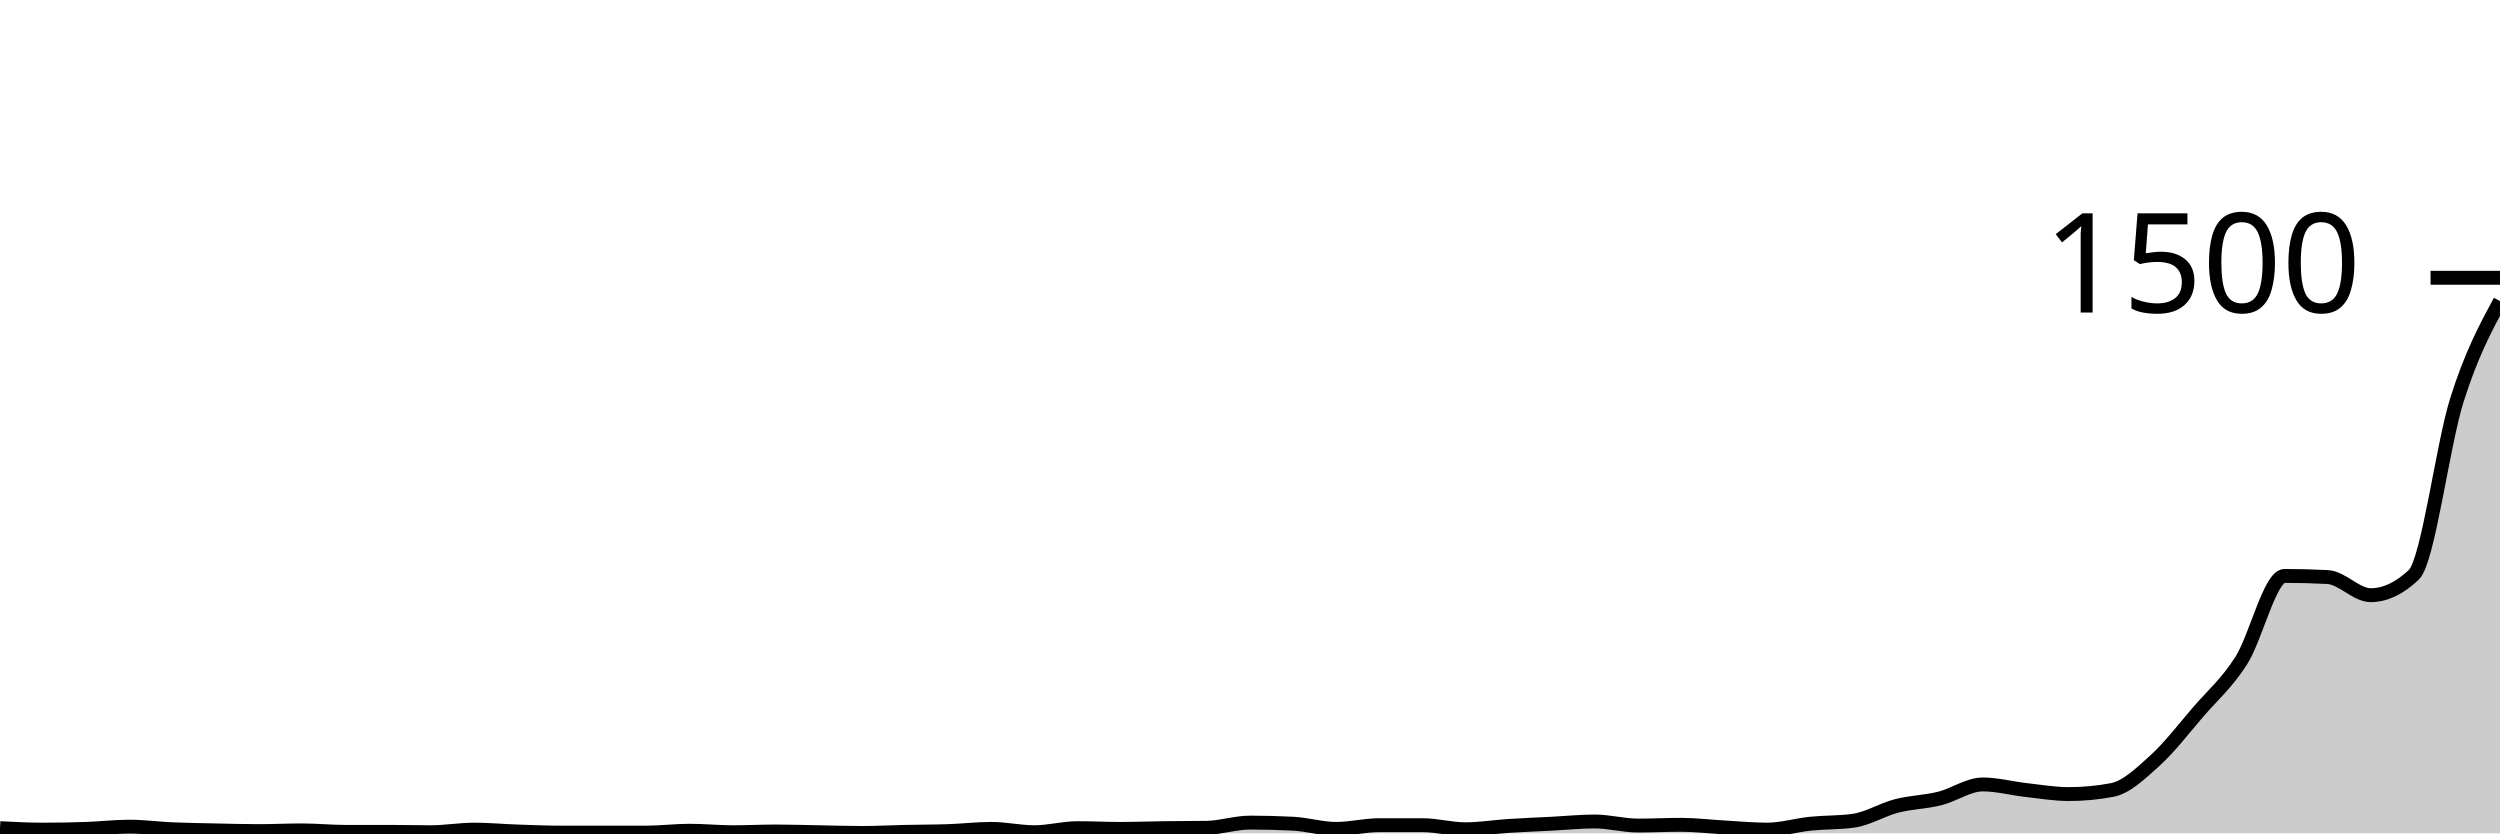
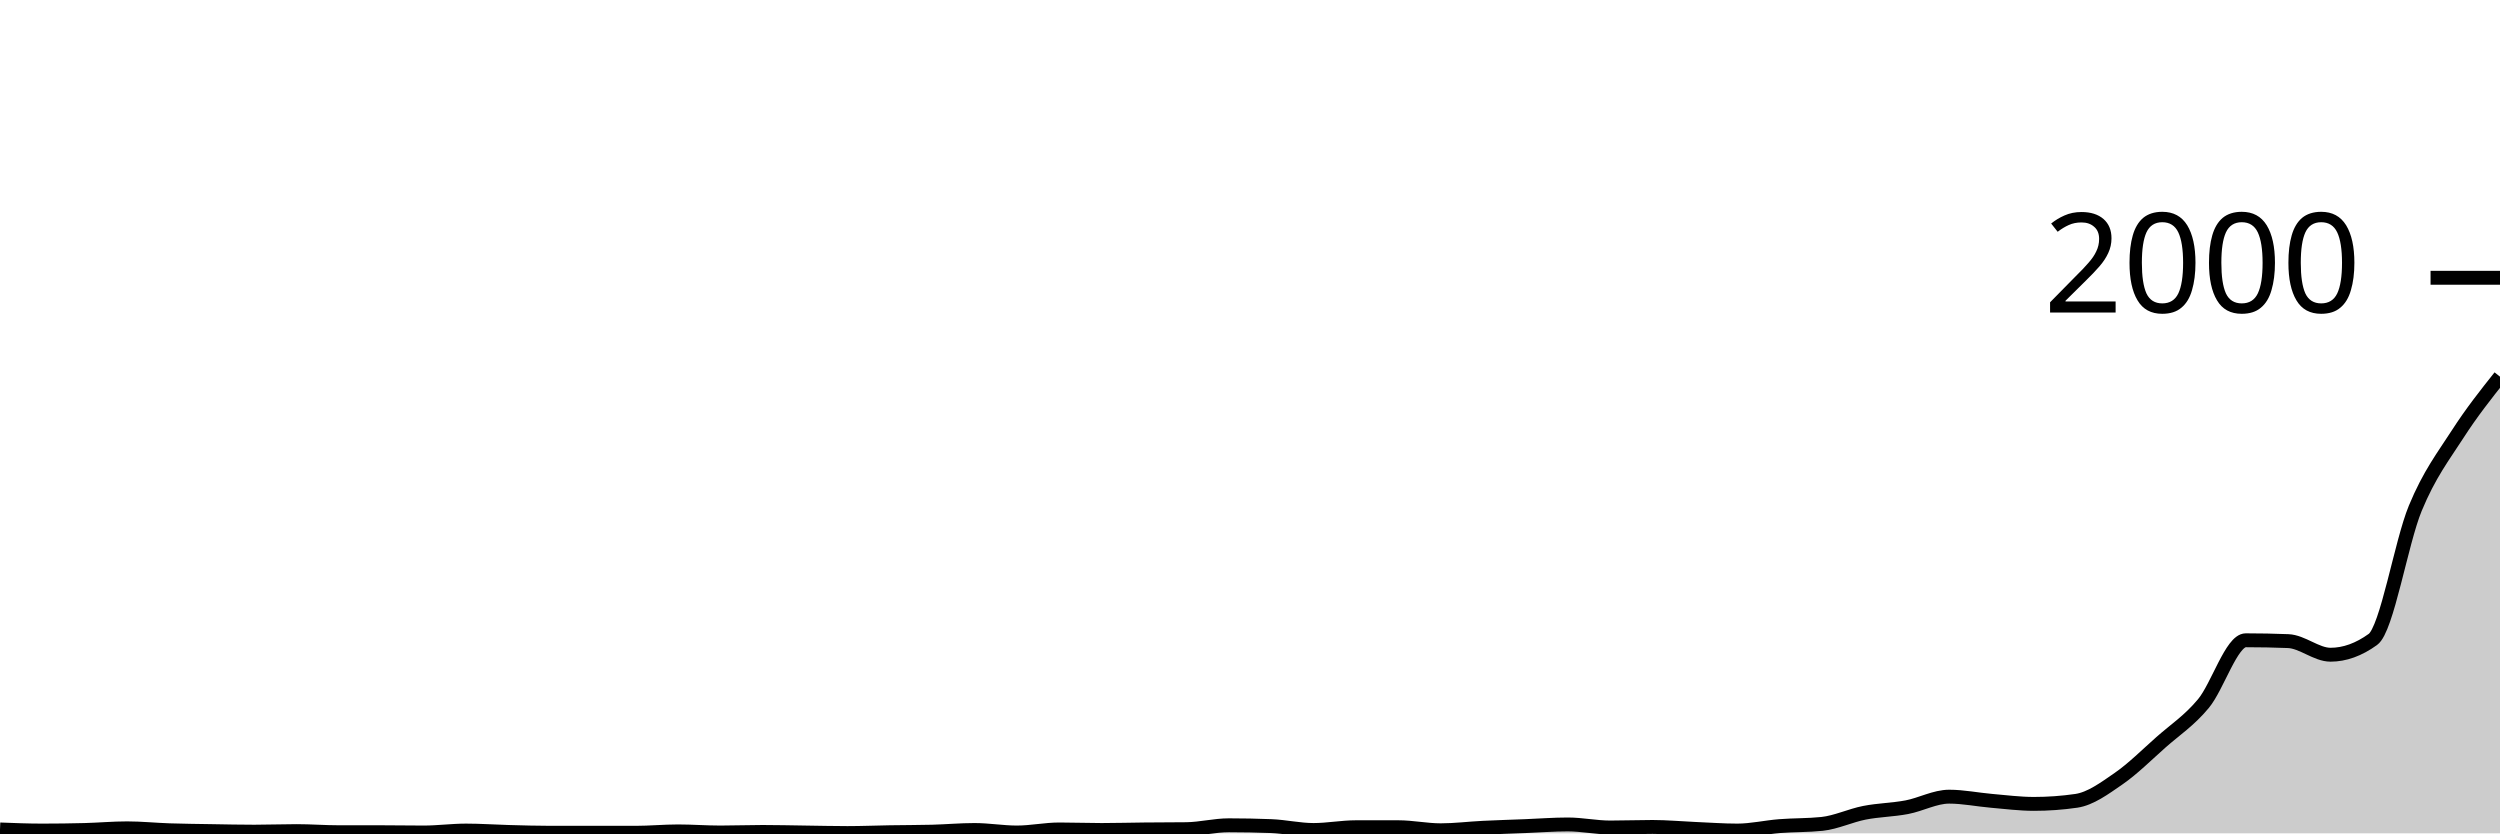
<svg xmlns="http://www.w3.org/2000/svg" viewBox="0 0 180 60">
  <g transform="translate(0,20)">
-     <path class="area" fill="rgba(0, 0, 0, 0.2)" d="M0,39.627C1.034,39.68,2.069,39.733,3.103,39.733C4.138,39.733,5.172,39.716,6.207,39.68C7.241,39.644,8.276,39.52,9.31,39.52C10.345,39.52,11.379,39.662,12.414,39.707C13.448,39.751,14.483,39.764,15.517,39.787C16.552,39.809,17.586,39.84,18.621,39.84C19.655,39.84,20.69,39.787,21.724,39.787C22.759,39.787,23.793,39.893,24.828,39.893C25.862,39.893,26.897,39.893,27.931,39.893C28.966,39.893,30,39.92,31.034,39.92C32.069,39.92,33.103,39.733,34.138,39.733C35.172,39.733,36.207,39.831,37.241,39.867C38.276,39.902,39.31,39.947,40.345,39.947C41.379,39.947,42.414,39.947,43.448,39.947C44.483,39.947,45.517,39.947,46.552,39.947C47.586,39.947,48.621,39.813,49.655,39.813C50.69,39.813,51.724,39.92,52.759,39.92C53.793,39.92,54.828,39.867,55.862,39.867C56.897,39.867,57.931,39.902,58.966,39.92C60,39.938,61.034,39.973,62.069,39.973C63.103,39.973,64.138,39.916,65.172,39.893C66.207,39.871,67.241,39.876,68.276,39.84C69.31,39.804,70.345,39.68,71.379,39.68C72.414,39.68,73.448,39.92,74.483,39.92C75.517,39.92,76.552,39.627,77.586,39.627C78.621,39.627,79.655,39.68,80.69,39.68C81.724,39.68,82.759,39.64,83.793,39.627C84.828,39.613,85.862,39.618,86.897,39.6C87.931,39.582,88.966,39.227,90,39.227C91.034,39.227,92.069,39.253,93.103,39.307C94.138,39.36,95.172,39.68,96.207,39.68C97.241,39.68,98.276,39.413,99.31,39.413C100.345,39.413,101.379,39.413,102.414,39.413C103.448,39.413,104.483,39.707,105.517,39.707C106.552,39.707,107.586,39.533,108.621,39.467C109.655,39.4,110.69,39.36,111.724,39.307C112.759,39.253,113.793,39.147,114.828,39.147C115.862,39.147,116.897,39.44,117.931,39.44C118.966,39.44,120,39.387,121.034,39.387C122.069,39.387,123.103,39.516,124.138,39.573C125.172,39.631,126.207,39.733,127.241,39.733C128.276,39.733,129.31,39.413,130.345,39.307C131.379,39.2,132.414,39.236,133.448,39.093C134.483,38.951,135.517,38.293,136.552,38.027C137.586,37.76,138.621,37.751,139.655,37.493C140.69,37.236,141.724,36.48,142.759,36.48C143.793,36.48,144.828,36.764,145.862,36.88C146.897,36.996,147.931,37.173,148.966,37.173C150,37.173,151.034,37.076,152.069,36.88C153.103,36.684,154.138,35.684,155.172,34.747C156.207,33.809,157.241,32.453,158.276,31.253C159.31,30.053,160.345,29.178,161.379,27.547C162.414,25.916,163.448,21.467,164.483,21.467C165.517,21.467,166.552,21.493,167.586,21.547C168.621,21.6,169.655,22.853,170.69,22.853C171.724,22.853,172.759,22.364,173.793,21.387C174.828,20.409,175.862,12.084,176.897,8.8C177.931,5.516,178.966,3.598,180,1.68L180,40C178.966,40,177.931,40,176.897,40C175.862,40,174.828,40,173.793,40C172.759,40,171.724,40,170.69,40C169.655,40,168.621,40,167.586,40C166.552,40,165.517,40,164.483,40C163.448,40,162.414,40,161.379,40C160.345,40,159.31,40,158.276,40C157.241,40,156.207,40,155.172,40C154.138,40,153.103,40,152.069,40C151.034,40,150,40,148.966,40C147.931,40,146.897,40,145.862,40C144.828,40,143.793,40,142.759,40C141.724,40,140.69,40,139.655,40C138.621,40,137.586,40,136.552,40C135.517,40,134.483,40,133.448,40C132.414,40,131.379,40,130.345,40C129.31,40,128.276,40,127.241,40C126.207,40,125.172,40,124.138,40C123.103,40,122.069,40,121.034,40C120,40,118.966,40,117.931,40C116.897,40,115.862,40,114.828,40C113.793,40,112.759,40,111.724,40C110.69,40,109.655,40,108.621,40C107.586,40,106.552,40,105.517,40C104.483,40,103.448,40,102.414,40C101.379,40,100.345,40,99.31,40C98.276,40,97.241,40,96.207,40C95.172,40,94.138,40,93.103,40C92.069,40,91.034,40,90,40C88.966,40,87.931,40,86.897,40C85.862,40,84.828,40,83.793,40C82.759,40,81.724,40,80.69,40C79.655,40,78.621,40,77.586,40C76.552,40,75.517,40,74.483,40C73.448,40,72.414,40,71.379,40C70.345,40,69.31,40,68.276,40C67.241,40,66.207,40,65.172,40C64.138,40,63.103,40,62.069,40C61.034,40,60,40,58.966,40C57.931,40,56.897,40,55.862,40C54.828,40,53.793,40,52.759,40C51.724,40,50.69,40,49.655,40C48.621,40,47.586,40,46.552,40C45.517,40,44.483,40,43.448,40C42.414,40,41.379,40,40.345,40C39.31,40,38.276,40,37.241,40C36.207,40,35.172,40,34.138,40C33.103,40,32.069,40,31.034,40C30,40,28.966,40,27.931,40C26.897,40,25.862,40,24.828,40C23.793,40,22.759,40,21.724,40C20.69,40,19.655,40,18.621,40C17.586,40,16.552,40,15.517,40C14.483,40,13.448,40,12.414,40C11.379,40,10.345,40,9.31,40C8.276,40,7.241,40,6.207,40C5.172,40,4.138,40,3.103,40C2.069,40,1.034,40,0,40Z" />
-     <path class="line" stroke="black" fill="none" d="M0,39.627C1.034,39.68,2.069,39.733,3.103,39.733C4.138,39.733,5.172,39.716,6.207,39.68C7.241,39.644,8.276,39.52,9.31,39.52C10.345,39.52,11.379,39.662,12.414,39.707C13.448,39.751,14.483,39.764,15.517,39.787C16.552,39.809,17.586,39.84,18.621,39.84C19.655,39.84,20.69,39.787,21.724,39.787C22.759,39.787,23.793,39.893,24.828,39.893C25.862,39.893,26.897,39.893,27.931,39.893C28.966,39.893,30,39.92,31.034,39.92C32.069,39.92,33.103,39.733,34.138,39.733C35.172,39.733,36.207,39.831,37.241,39.867C38.276,39.902,39.31,39.947,40.345,39.947C41.379,39.947,42.414,39.947,43.448,39.947C44.483,39.947,45.517,39.947,46.552,39.947C47.586,39.947,48.621,39.813,49.655,39.813C50.69,39.813,51.724,39.92,52.759,39.92C53.793,39.92,54.828,39.867,55.862,39.867C56.897,39.867,57.931,39.902,58.966,39.92C60,39.938,61.034,39.973,62.069,39.973C63.103,39.973,64.138,39.916,65.172,39.893C66.207,39.871,67.241,39.876,68.276,39.84C69.31,39.804,70.345,39.68,71.379,39.68C72.414,39.68,73.448,39.92,74.483,39.92C75.517,39.92,76.552,39.627,77.586,39.627C78.621,39.627,79.655,39.68,80.69,39.68C81.724,39.68,82.759,39.64,83.793,39.627C84.828,39.613,85.862,39.618,86.897,39.6C87.931,39.582,88.966,39.227,90,39.227C91.034,39.227,92.069,39.253,93.103,39.307C94.138,39.36,95.172,39.68,96.207,39.68C97.241,39.68,98.276,39.413,99.31,39.413C100.345,39.413,101.379,39.413,102.414,39.413C103.448,39.413,104.483,39.707,105.517,39.707C106.552,39.707,107.586,39.533,108.621,39.467C109.655,39.4,110.69,39.36,111.724,39.307C112.759,39.253,113.793,39.147,114.828,39.147C115.862,39.147,116.897,39.44,117.931,39.44C118.966,39.44,120,39.387,121.034,39.387C122.069,39.387,123.103,39.516,124.138,39.573C125.172,39.631,126.207,39.733,127.241,39.733C128.276,39.733,129.31,39.413,130.345,39.307C131.379,39.2,132.414,39.236,133.448,39.093C134.483,38.951,135.517,38.293,136.552,38.027C137.586,37.76,138.621,37.751,139.655,37.493C140.69,37.236,141.724,36.48,142.759,36.48C143.793,36.48,144.828,36.764,145.862,36.88C146.897,36.996,147.931,37.173,148.966,37.173C150,37.173,151.034,37.076,152.069,36.88C153.103,36.684,154.138,35.684,155.172,34.747C156.207,33.809,157.241,32.453,158.276,31.253C159.31,30.053,160.345,29.178,161.379,27.547C162.414,25.916,163.448,21.467,164.483,21.467C165.517,21.467,166.552,21.493,167.586,21.547C168.621,21.6,169.655,22.853,170.69,22.853C171.724,22.853,172.759,22.364,173.793,21.387C174.828,20.409,175.862,12.084,176.897,8.8C177.931,5.516,178.966,3.598,180,1.68" />
+     <path class="area" fill="rgba(0, 0, 0, 0.2)" d="M0,39.72C1.017,39.76,2.034,39.8,3.051,39.8C4.068,39.8,5.085,39.787,6.102,39.76C7.119,39.733,8.136,39.64,9.153,39.64C10.169,39.64,11.186,39.747,12.203,39.78C13.22,39.813,14.237,39.823,15.254,39.84C16.271,39.857,17.288,39.88,18.305,39.88C19.322,39.88,20.339,39.84,21.356,39.84C22.373,39.84,23.39,39.92,24.407,39.92C25.424,39.92,26.441,39.92,27.458,39.92C28.475,39.92,29.492,39.94,30.508,39.94C31.525,39.94,32.542,39.8,33.559,39.8C34.576,39.8,35.593,39.873,36.61,39.9C37.627,39.927,38.644,39.96,39.661,39.96C40.678,39.96,41.695,39.96,42.712,39.96C43.729,39.96,44.746,39.96,45.763,39.96C46.78,39.96,47.797,39.86,48.814,39.86C49.831,39.86,50.847,39.94,51.864,39.94C52.881,39.94,53.898,39.9,54.915,39.9C55.932,39.9,56.949,39.927,57.966,39.94C58.983,39.953,60,39.98,61.017,39.98C62.034,39.98,63.051,39.937,64.068,39.92C65.085,39.903,66.102,39.907,67.119,39.88C68.136,39.853,69.153,39.76,70.169,39.76C71.186,39.76,72.203,39.94,73.22,39.94C74.237,39.94,75.254,39.72,76.271,39.72C77.288,39.72,78.305,39.76,79.322,39.76C80.339,39.76,81.356,39.73,82.373,39.72C83.39,39.71,84.407,39.713,85.424,39.7C86.441,39.687,87.458,39.42,88.475,39.42C89.492,39.42,90.508,39.44,91.525,39.48C92.542,39.52,93.559,39.76,94.576,39.76C95.593,39.76,96.61,39.56,97.627,39.56C98.644,39.56,99.661,39.56,100.678,39.56C101.695,39.56,102.712,39.78,103.729,39.78C104.746,39.78,105.763,39.65,106.78,39.6C107.797,39.55,108.814,39.52,109.831,39.48C110.847,39.44,111.864,39.36,112.881,39.36C113.898,39.36,114.915,39.58,115.932,39.58C116.949,39.58,117.966,39.54,118.983,39.54C120,39.54,121.017,39.637,122.034,39.68C123.051,39.723,124.068,39.8,125.085,39.8C126.102,39.8,127.119,39.56,128.136,39.48C129.153,39.4,130.169,39.427,131.186,39.32C132.203,39.213,133.22,38.72,134.237,38.52C135.254,38.32,136.271,38.313,137.288,38.12C138.305,37.927,139.322,37.36,140.339,37.36C141.356,37.36,142.373,37.573,143.39,37.66C144.407,37.747,145.424,37.88,146.441,37.88C147.458,37.88,148.475,37.807,149.492,37.66C150.508,37.513,151.525,36.763,152.542,36.06C153.559,35.357,154.576,34.34,155.593,33.44C156.61,32.54,157.627,31.883,158.644,30.66C159.661,29.437,160.678,26.1,161.695,26.1C162.712,26.1,163.729,26.12,164.746,26.16C165.763,26.2,166.78,27.14,167.797,27.14C168.814,27.14,169.831,26.773,170.847,26.04C171.864,25.307,172.881,19.063,173.898,16.6C174.915,14.137,175.932,12.84,176.949,11.26C177.966,9.68,178.983,8.4,180,7.12L180,40C178.983,40,177.966,40,176.949,40C175.932,40,174.915,40,173.898,40C172.881,40,171.864,40,170.847,40C169.831,40,168.814,40,167.797,40C166.78,40,165.763,40,164.746,40C163.729,40,162.712,40,161.695,40C160.678,40,159.661,40,158.644,40C157.627,40,156.61,40,155.593,40C154.576,40,153.559,40,152.542,40C151.525,40,150.508,40,149.492,40C148.475,40,147.458,40,146.441,40C145.424,40,144.407,40,143.39,40C142.373,40,141.356,40,140.339,40C139.322,40,138.305,40,137.288,40C136.271,40,135.254,40,134.237,40C133.22,40,132.203,40,131.186,40C130.169,40,129.153,40,128.136,40C127.119,40,126.102,40,125.085,40C124.068,40,123.051,40,122.034,40C121.017,40,120,40,118.983,40C117.966,40,116.949,40,115.932,40C114.915,40,113.898,40,112.881,40C111.864,40,110.847,40,109.831,40C108.814,40,107.797,40,106.78,40C105.763,40,104.746,40,103.729,40C102.712,40,101.695,40,100.678,40C99.661,40,98.644,40,97.627,40C96.61,40,95.593,40,94.576,40C93.559,40,92.542,40,91.525,40C90.508,40,89.492,40,88.475,40C87.458,40,86.441,40,85.424,40C84.407,40,83.39,40,82.373,40C81.356,40,80.339,40,79.322,40C78.305,40,77.288,40,76.271,40C75.254,40,74.237,40,73.22,40C72.203,40,71.186,40,70.169,40C69.153,40,68.136,40,67.119,40C66.102,40,65.085,40,64.068,40C63.051,40,62.034,40,61.017,40C60,40,58.983,40,57.966,40C56.949,40,55.932,40,54.915,40C53.898,40,52.881,40,51.864,40C50.847,40,49.831,40,48.814,40C47.797,40,46.78,40,45.763,40C44.746,40,43.729,40,42.712,40C41.695,40,40.678,40,39.661,40C38.644,40,37.627,40,36.61,40C35.593,40,34.576,40,33.559,40C32.542,40,31.525,40,30.508,40C29.492,40,28.475,40,27.458,40C26.441,40,25.424,40,24.407,40C23.39,40,22.373,40,21.356,40C20.339,40,19.322,40,18.305,40C17.288,40,16.271,40,15.254,40C14.237,40,13.22,40,12.203,40C11.186,40,10.169,40,9.153,40C8.136,40,7.119,40,6.102,40C5.085,40,4.068,40,3.051,40C2.034,40,1.017,40,0,40Z" />
+     <path class="line" stroke="black" fill="none" d="M0,39.72C1.017,39.76,2.034,39.8,3.051,39.8C4.068,39.8,5.085,39.787,6.102,39.76C7.119,39.733,8.136,39.64,9.153,39.64C10.169,39.64,11.186,39.747,12.203,39.78C13.22,39.813,14.237,39.823,15.254,39.84C16.271,39.857,17.288,39.88,18.305,39.88C19.322,39.88,20.339,39.84,21.356,39.84C22.373,39.84,23.39,39.92,24.407,39.92C25.424,39.92,26.441,39.92,27.458,39.92C28.475,39.92,29.492,39.94,30.508,39.94C31.525,39.94,32.542,39.8,33.559,39.8C34.576,39.8,35.593,39.873,36.61,39.9C37.627,39.927,38.644,39.96,39.661,39.96C40.678,39.96,41.695,39.96,42.712,39.96C43.729,39.96,44.746,39.96,45.763,39.96C46.78,39.96,47.797,39.86,48.814,39.86C49.831,39.86,50.847,39.94,51.864,39.94C52.881,39.94,53.898,39.9,54.915,39.9C55.932,39.9,56.949,39.927,57.966,39.94C58.983,39.953,60,39.98,61.017,39.98C62.034,39.98,63.051,39.937,64.068,39.92C65.085,39.903,66.102,39.907,67.119,39.88C68.136,39.853,69.153,39.76,70.169,39.76C71.186,39.76,72.203,39.94,73.22,39.94C74.237,39.94,75.254,39.72,76.271,39.72C77.288,39.72,78.305,39.76,79.322,39.76C80.339,39.76,81.356,39.73,82.373,39.72C83.39,39.71,84.407,39.713,85.424,39.7C86.441,39.687,87.458,39.42,88.475,39.42C89.492,39.42,90.508,39.44,91.525,39.48C92.542,39.52,93.559,39.76,94.576,39.76C95.593,39.76,96.61,39.56,97.627,39.56C98.644,39.56,99.661,39.56,100.678,39.56C101.695,39.56,102.712,39.78,103.729,39.78C104.746,39.78,105.763,39.65,106.78,39.6C107.797,39.55,108.814,39.52,109.831,39.48C110.847,39.44,111.864,39.36,112.881,39.36C113.898,39.36,114.915,39.58,115.932,39.58C116.949,39.58,117.966,39.54,118.983,39.54C120,39.54,121.017,39.637,122.034,39.68C123.051,39.723,124.068,39.8,125.085,39.8C126.102,39.8,127.119,39.56,128.136,39.48C129.153,39.4,130.169,39.427,131.186,39.32C132.203,39.213,133.22,38.72,134.237,38.52C135.254,38.32,136.271,38.313,137.288,38.12C138.305,37.927,139.322,37.36,140.339,37.36C141.356,37.36,142.373,37.573,143.39,37.66C144.407,37.747,145.424,37.88,146.441,37.88C147.458,37.88,148.475,37.807,149.492,37.66C150.508,37.513,151.525,36.763,152.542,36.06C153.559,35.357,154.576,34.34,155.593,33.44C156.61,32.54,157.627,31.883,158.644,30.66C159.661,29.437,160.678,26.1,161.695,26.1C162.712,26.1,163.729,26.12,164.746,26.16C165.763,26.2,166.78,27.14,167.797,27.14C168.814,27.14,169.831,26.773,170.847,26.04C171.864,25.307,172.881,19.063,173.898,16.6C174.915,14.137,175.932,12.84,176.949,11.26C177.966,9.68,178.983,8.4,180,7.12" />
    <path class="axis-ceiling" stroke-width="1" stroke="black" fill="none" d="M175,0L180,0" />
-     <text class="axis-ceiling-label" font-family="sans-serif" text-anchor="end" font-size="10px" x="170" y="2.5">1500</text>
+     <text class="axis-ceiling-label" font-family="sans-serif" text-anchor="end" font-size="10px" x="170" y="2.5">2000</text>
  </g>
</svg>
